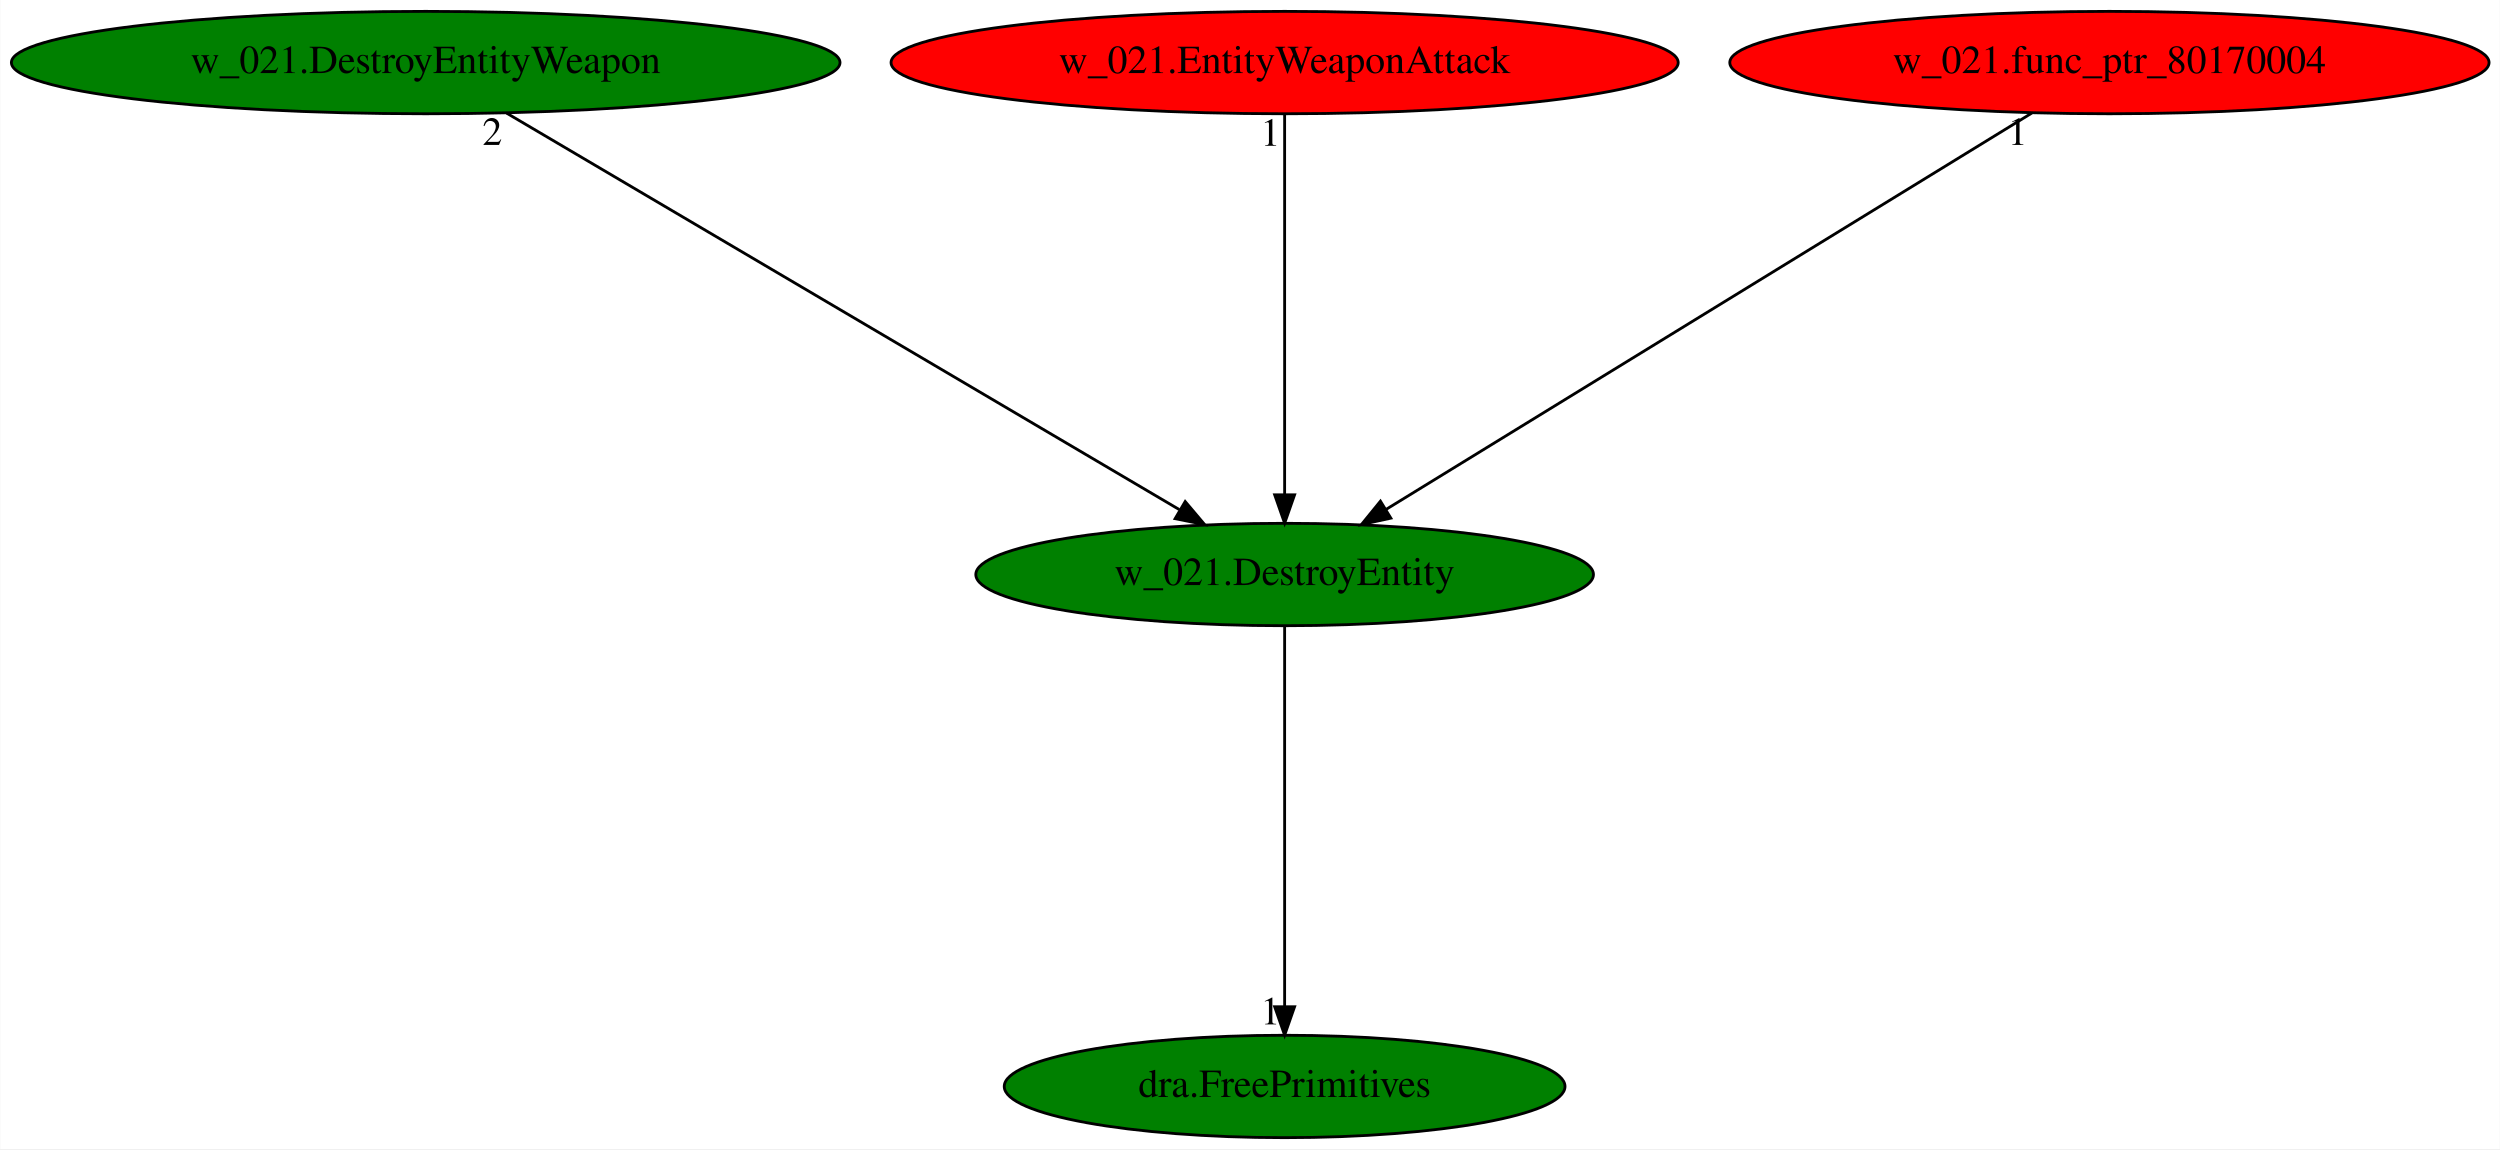
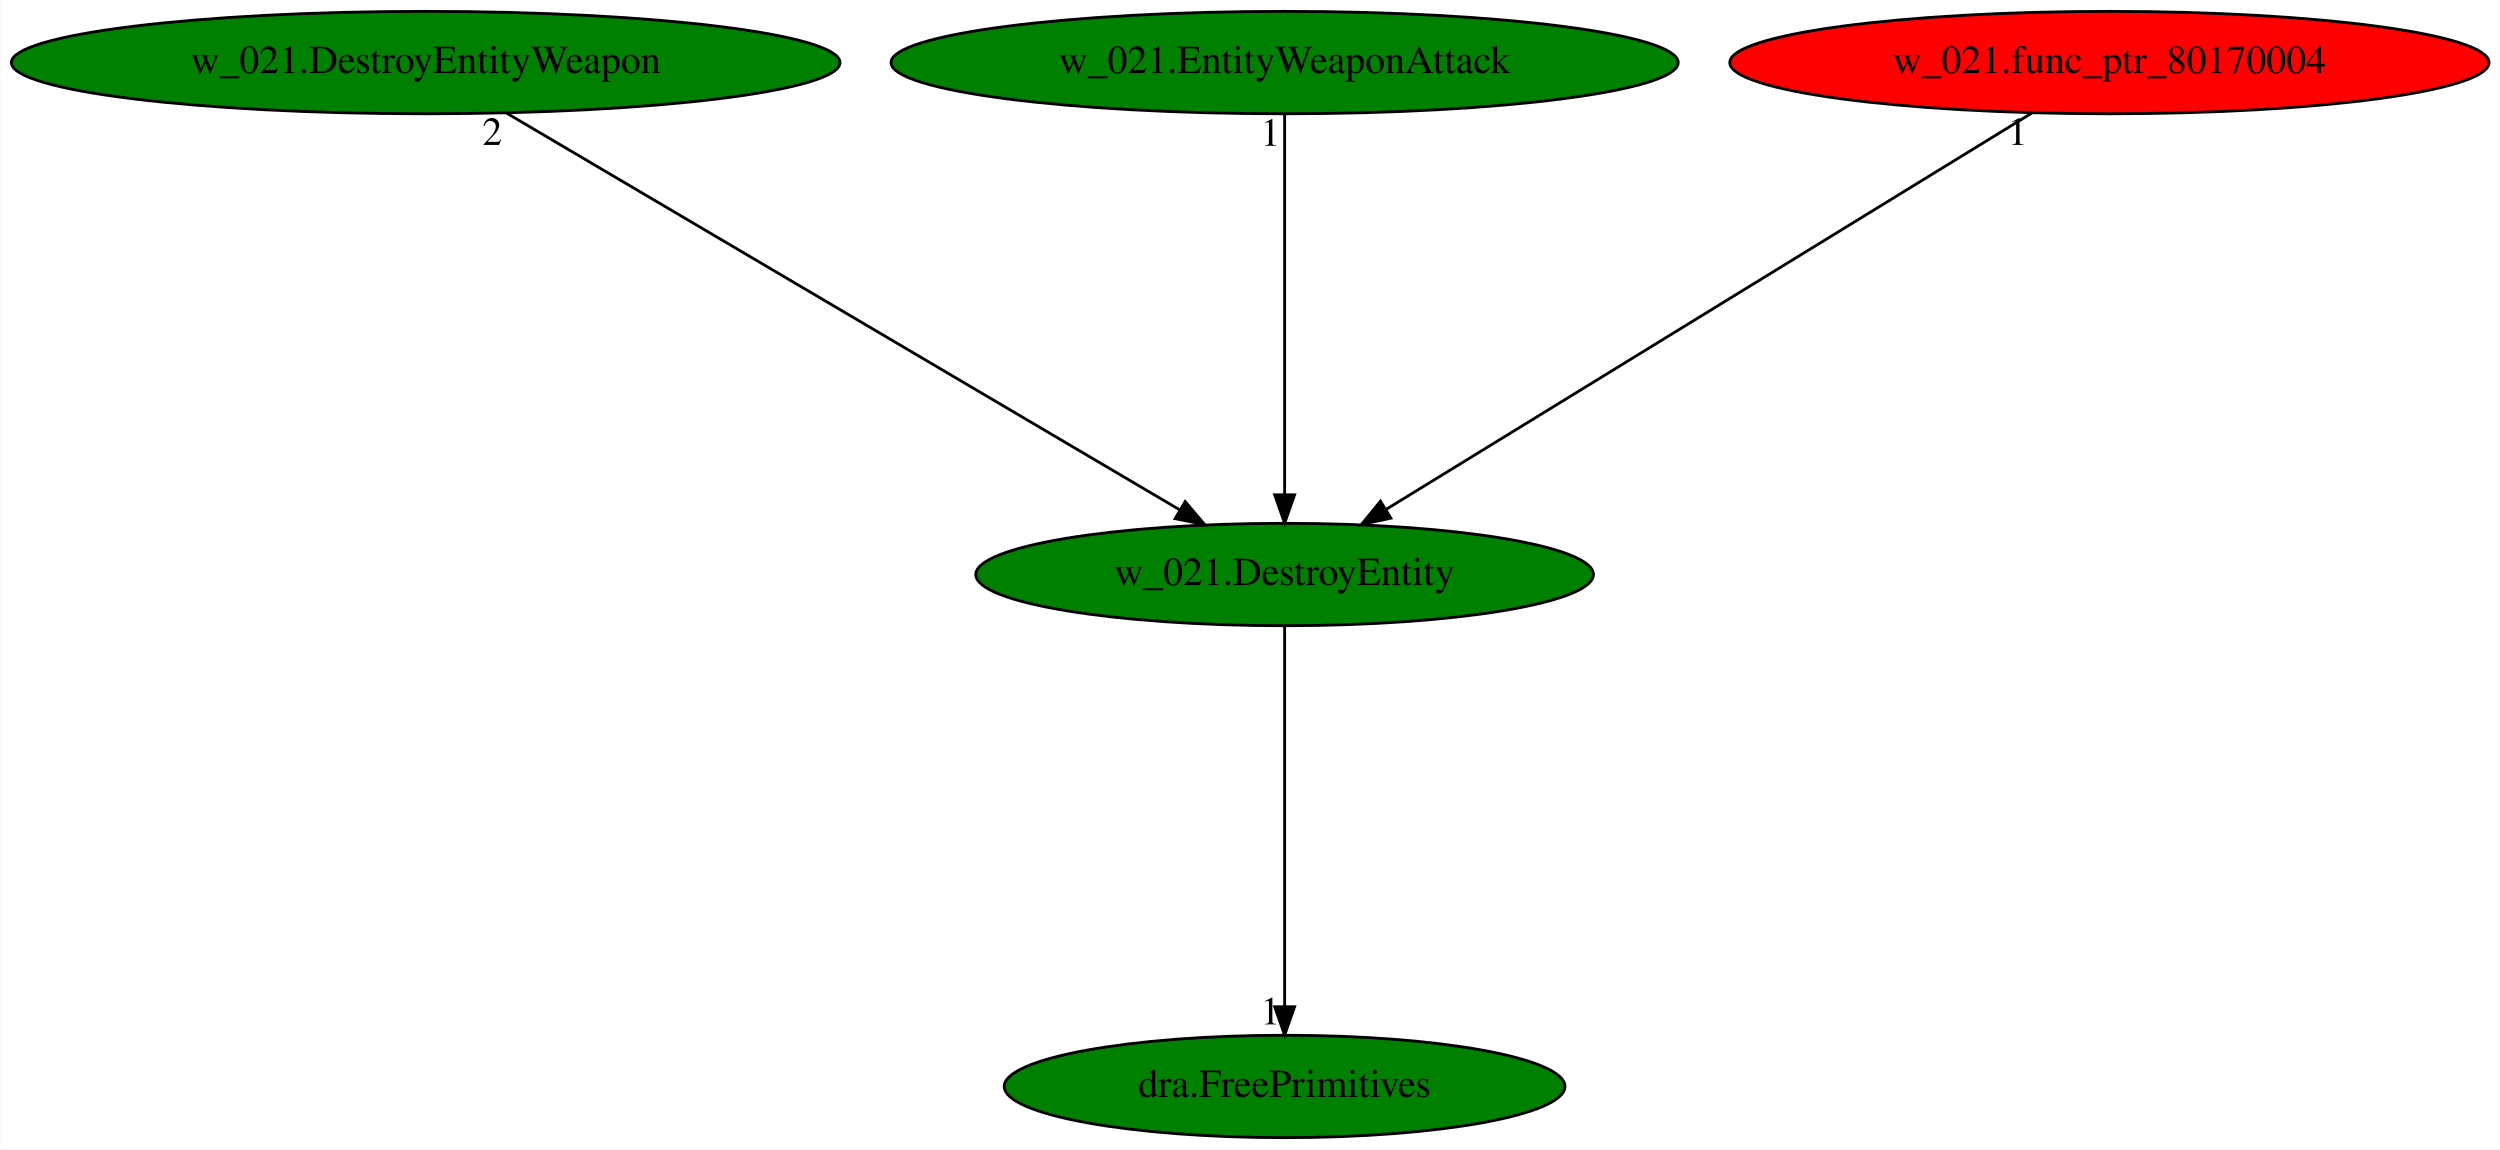
<svg xmlns="http://www.w3.org/2000/svg" xmlns:xlink="http://www.w3.org/1999/xlink" width="879pt" height="404pt" viewBox="0.00 0.00 878.83 404.00">
  <g id="graph0" class="graph" transform="scale(1 1) rotate(0) translate(4 400)">
    <polygon fill="white" stroke="transparent" points="-4,4 -4,-400 874.83,-400 874.83,4 -4,4" />
    <g id="node1" class="node">
      <ellipse fill="green" stroke="black" cx="447.59" cy="-198" rx="108.58" ry="18" />
      <text text-anchor="middle" x="447.59" y="-194.3" font-family="Times,serif" font-size="14.00">w_021.DestroyEntity</text>
    </g>
    <g id="node2" class="node">
      <g id="a_node2">
        <a xlink:href="dra.FreePrimitives.svg" xlink:title="dra.FreePrimitives">
          <ellipse fill="green" stroke="black" cx="447.59" cy="-18" rx="98.58" ry="18" />
          <text text-anchor="middle" x="447.59" y="-14.3" font-family="Times,serif" font-size="14.00">dra.FreePrimitives</text>
        </a>
      </g>
    </g>
    <g id="edge1" class="edge">
      <path fill="none" stroke="black" d="M447.59,-179.93C447.59,-148.97 447.59,-83.3 447.59,-46.13" />
      <polygon fill="black" stroke="black" points="451.09,-46.02 447.59,-36.02 444.09,-46.02 451.09,-46.02" />
      <text text-anchor="middle" x="442.59" y="-39.82" font-family="Times,serif" font-size="14.00">1</text>
    </g>
    <g id="node3" class="node">
      <g id="a_node3">
        <a xlink:href="w_021.DestroyEntityWeapon.svg" xlink:title="w_021.DestroyEntityWeapon">
          <ellipse fill="green" stroke="black" cx="145.59" cy="-378" rx="145.67" ry="18" />
          <text text-anchor="middle" x="145.59" y="-374.3" font-family="Times,serif" font-size="14.00">w_021.DestroyEntityWeapon</text>
        </a>
      </g>
    </g>
    <g id="edge2" class="edge">
      <path fill="none" stroke="black" d="M174,-360.25C228.89,-327.9 349.46,-256.84 410.55,-220.83" />
      <polygon fill="black" stroke="black" points="412.63,-223.66 419.47,-215.57 409.08,-217.63 412.63,-223.66" />
      <text text-anchor="middle" x="169" y="-349.05" font-family="Times,serif" font-size="14.00">2</text>
    </g>
    <g id="node4" class="node">
      <g id="a_node4">
        <a xlink:href="w_021.EntityWeaponAttack.svg" xlink:title="w_021.EntityWeaponAttack">
-           <ellipse fill="red" stroke="black" cx="447.59" cy="-378" rx="138.38" ry="18" />
+           <ellipse fill="green" stroke="black" cx="447.59" cy="-378" rx="138.38" ry="18" />
          <text text-anchor="middle" x="447.59" y="-374.3" font-family="Times,serif" font-size="14.00">w_021.EntityWeaponAttack</text>
        </a>
      </g>
    </g>
    <g id="edge3" class="edge">
      <path fill="none" stroke="black" d="M447.59,-359.93C447.59,-328.97 447.59,-263.3 447.59,-226.13" />
      <polygon fill="black" stroke="black" points="451.09,-226.02 447.59,-216.02 444.09,-226.02 451.09,-226.02" />
      <text text-anchor="middle" x="442.59" y="-348.73" font-family="Times,serif" font-size="14.00">1</text>
    </g>
    <g id="node5" class="node">
      <g id="a_node5">
        <a xlink:href="w_021.func_ptr_80170004.svg" xlink:title="w_021.func_ptr_80170004">
          <ellipse fill="red" stroke="black" cx="737.59" cy="-378" rx="133.48" ry="18" />
          <text text-anchor="middle" x="737.59" y="-374.3" font-family="Times,serif" font-size="14.00">w_021.func_ptr_80170004</text>
        </a>
      </g>
    </g>
    <g id="edge4" class="edge">
      <path fill="none" stroke="black" d="M710.3,-360.25C657.6,-327.9 541.81,-256.84 483.15,-220.83" />
      <polygon fill="black" stroke="black" points="484.94,-217.82 474.59,-215.57 481.28,-223.79 484.94,-217.82" />
      <text text-anchor="middle" x="705.3" y="-349.05" font-family="Times,serif" font-size="14.00">1</text>
    </g>
  </g>
</svg>
